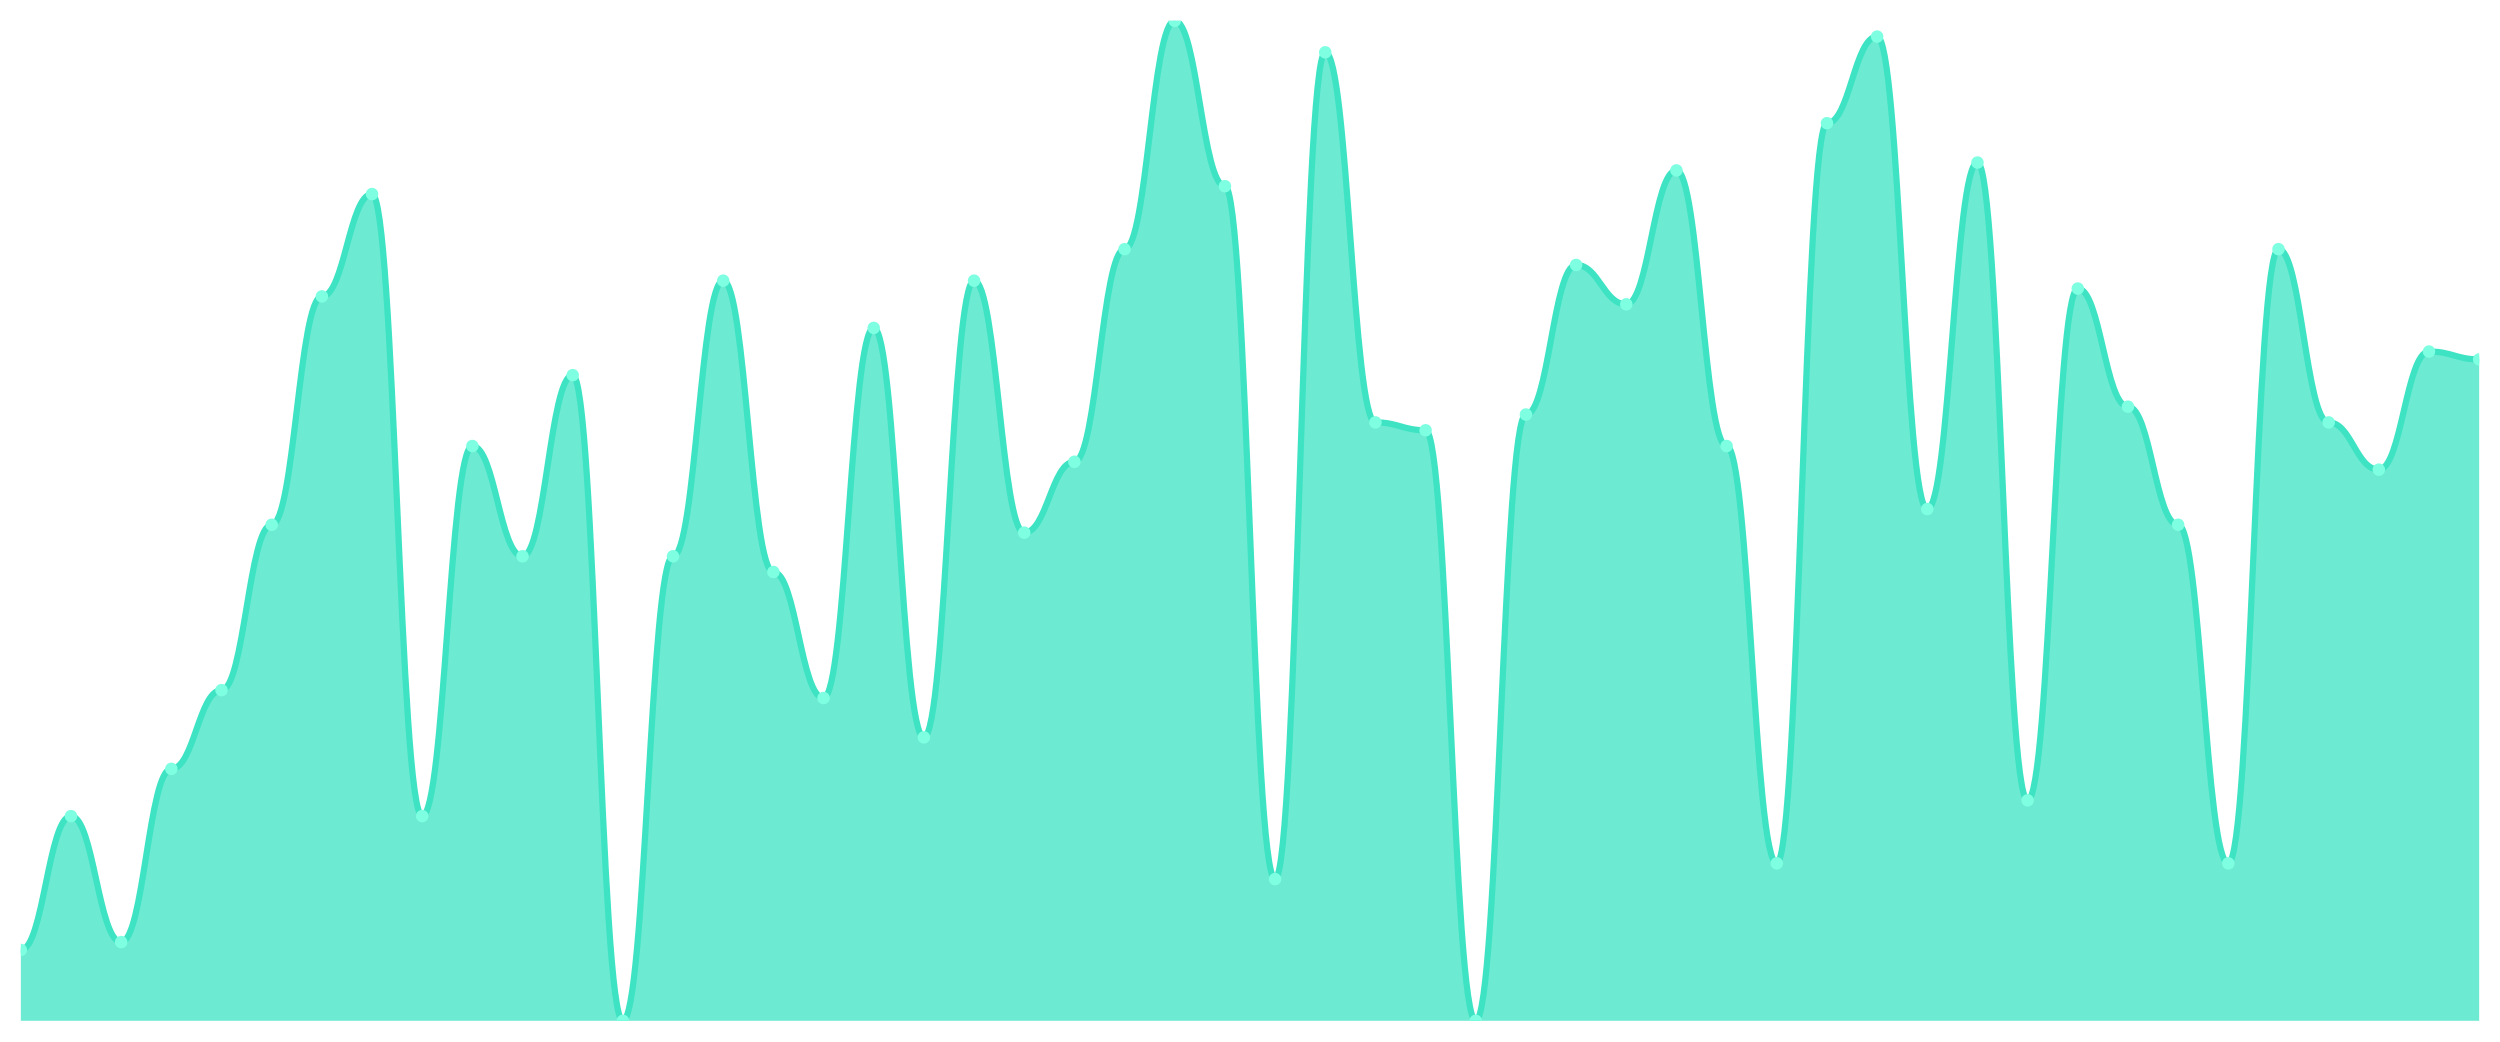
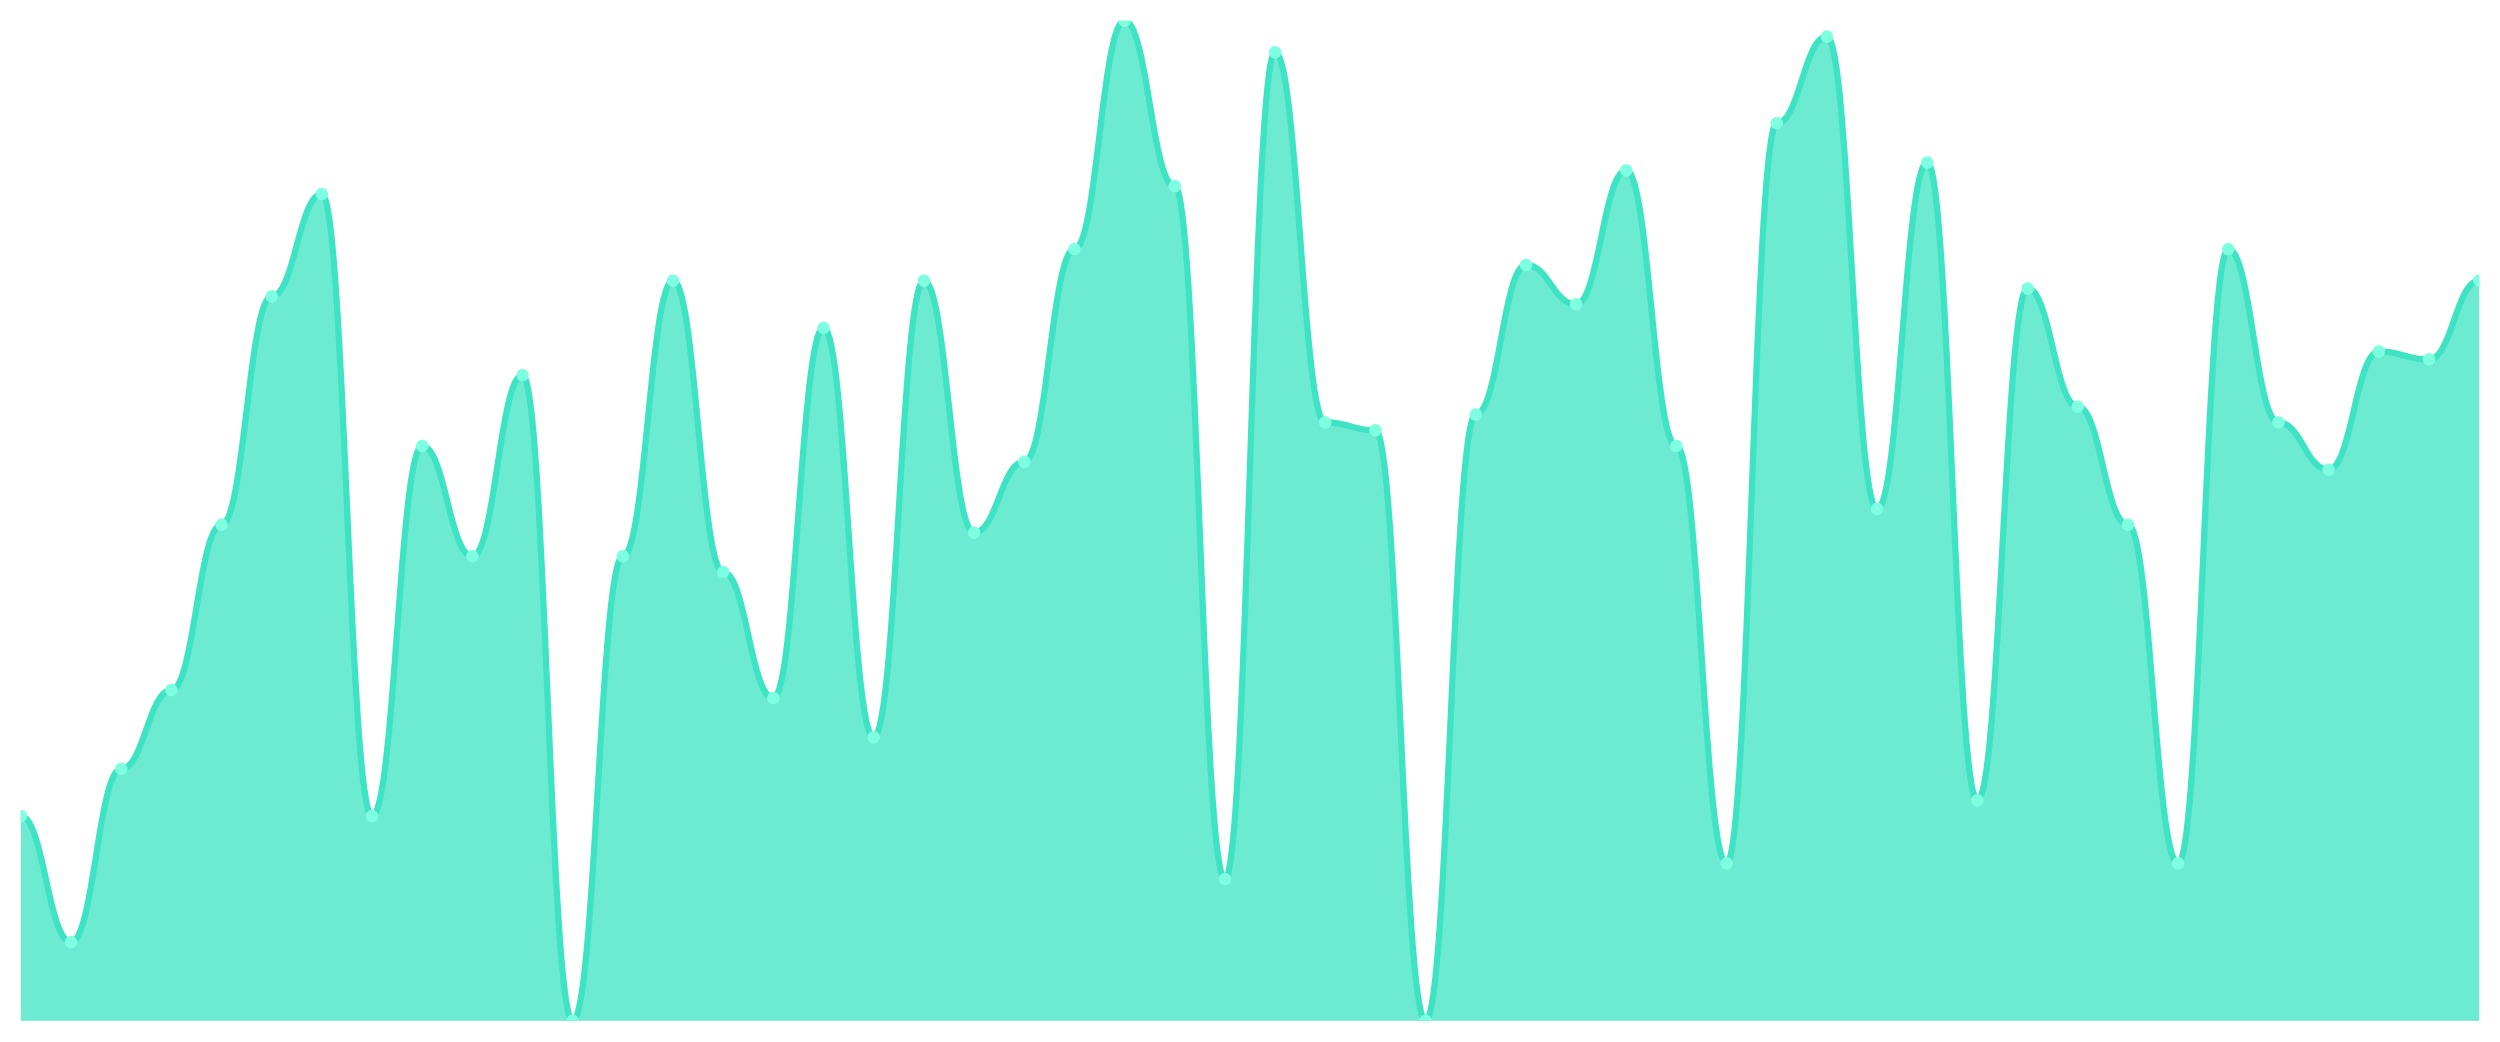
<svg xmlns="http://www.w3.org/2000/svg" viewBox="0 0 1200 500" width="1200" height="500">
  <defs>
    <clipPath id="c">
      <rect x="10" y="10" width="1180" height="480" />
    </clipPath>
  </defs>
  <rect width="1200" height="500" fill="none" />
  <g clip-path="url(#c)">
-     <path d="M 10,490 L 10,455.984 C 20.837,455.984 23.245,391.732 34.082,391.732 C 44.918,391.732 47.327,452.205 58.163,452.205 C 69,452.205 71.408,369.055 82.245,369.055 C 93.082,369.055 95.49,331.26 106.327,331.26 C 117.163,331.26 119.571,251.89 130.408,251.89 C 141.245,251.89 143.653,142.283 154.49,142.283 C 165.327,142.283 167.735,93.15 178.571,93.15 C 189.408,93.15 191.816,391.732 202.653,391.732 C 213.49,391.732 215.898,214.094 226.735,214.094 C 237.571,214.094 239.98,267.008 250.816,267.008 C 261.653,267.008 264.061,180.079 274.898,180.079 C 285.735,180.079 288.143,490 298.98,490 C 309.816,490 312.224,267.008 323.061,267.008 C 333.898,267.008 336.306,134.724 347.143,134.724 C 357.98,134.724 360.388,274.567 371.224,274.567 C 382.061,274.567 384.469,335.039 395.306,335.039 C 406.143,335.039 408.551,157.402 419.388,157.402 C 430.224,157.402 432.633,353.937 443.469,353.937 C 454.306,353.937 456.714,134.724 467.551,134.724 C 478.388,134.724 480.796,255.669 491.633,255.669 C 502.469,255.669 504.878,221.654 515.714,221.654 C 526.551,221.654 528.959,119.606 539.796,119.606 C 550.633,119.606 553.041,10 563.878,10 C 574.714,10 577.122,89.37 587.959,89.37 C 598.796,89.37 601.204,421.969 612.041,421.969 C 622.878,421.969 625.286,25.118 636.122,25.118 C 646.959,25.118 649.367,202.756 660.204,202.756 C 671.041,202.756 673.449,206.535 684.286,206.535 C 695.122,206.535 697.531,490 708.367,490 C 719.204,490 721.612,198.976 732.449,198.976 C 743.286,198.976 745.694,127.165 756.531,127.165 C 767.367,127.165 769.776,146.063 780.612,146.063 C 791.449,146.063 793.857,81.811 804.694,81.811 C 815.531,81.811 817.939,214.094 828.776,214.094 C 839.612,214.094 842.02,414.409 852.857,414.409 C 863.694,414.409 866.102,59.134 876.939,59.134 C 887.776,59.134 890.184,17.559 901.02,17.559 C 911.857,17.559 914.265,244.331 925.102,244.331 C 935.939,244.331 938.347,78.031 949.184,78.031 C 960.02,78.031 962.429,384.173 973.265,384.173 C 984.102,384.173 986.51,138.504 997.347,138.504 C 1008.184,138.504 1010.592,195.197 1021.429,195.197 C 1032.265,195.197 1034.673,251.89 1045.51,251.89 C 1056.347,251.89 1058.755,414.409 1069.592,414.409 C 1080.429,414.409 1082.837,119.606 1093.673,119.606 C 1104.51,119.606 1106.918,202.756 1117.755,202.756 C 1128.592,202.756 1131,225.433 1141.837,225.433 C 1152.673,225.433 1155.082,168.74 1165.918,168.74 C 1176.755,168.74 1179.163,172.52 1190,172.52 L 1190,490 Z" fill="rgba(61,227,195,0.75)" />
-     <path d="M 10,455.984 C 20.837,455.984 23.245,391.732 34.082,391.732 C 44.918,391.732 47.327,452.205 58.163,452.205 C 69,452.205 71.408,369.055 82.245,369.055 C 93.082,369.055 95.49,331.26 106.327,331.26 C 117.163,331.26 119.571,251.89 130.408,251.89 C 141.245,251.89 143.653,142.283 154.49,142.283 C 165.327,142.283 167.735,93.15 178.571,93.15 C 189.408,93.15 191.816,391.732 202.653,391.732 C 213.49,391.732 215.898,214.094 226.735,214.094 C 237.571,214.094 239.98,267.008 250.816,267.008 C 261.653,267.008 264.061,180.079 274.898,180.079 C 285.735,180.079 288.143,490 298.98,490 C 309.816,490 312.224,267.008 323.061,267.008 C 333.898,267.008 336.306,134.724 347.143,134.724 C 357.98,134.724 360.388,274.567 371.224,274.567 C 382.061,274.567 384.469,335.039 395.306,335.039 C 406.143,335.039 408.551,157.402 419.388,157.402 C 430.224,157.402 432.633,353.937 443.469,353.937 C 454.306,353.937 456.714,134.724 467.551,134.724 C 478.388,134.724 480.796,255.669 491.633,255.669 C 502.469,255.669 504.878,221.654 515.714,221.654 C 526.551,221.654 528.959,119.606 539.796,119.606 C 550.633,119.606 553.041,10 563.878,10 C 574.714,10 577.122,89.37 587.959,89.37 C 598.796,89.37 601.204,421.969 612.041,421.969 C 622.878,421.969 625.286,25.118 636.122,25.118 C 646.959,25.118 649.367,202.756 660.204,202.756 C 671.041,202.756 673.449,206.535 684.286,206.535 C 695.122,206.535 697.531,490 708.367,490 C 719.204,490 721.612,198.976 732.449,198.976 C 743.286,198.976 745.694,127.165 756.531,127.165 C 767.367,127.165 769.776,146.063 780.612,146.063 C 791.449,146.063 793.857,81.811 804.694,81.811 C 815.531,81.811 817.939,214.094 828.776,214.094 C 839.612,214.094 842.02,414.409 852.857,414.409 C 863.694,414.409 866.102,59.134 876.939,59.134 C 887.776,59.134 890.184,17.559 901.02,17.559 C 911.857,17.559 914.265,244.331 925.102,244.331 C 935.939,244.331 938.347,78.031 949.184,78.031 C 960.02,78.031 962.429,384.173 973.265,384.173 C 984.102,384.173 986.51,138.504 997.347,138.504 C 1008.184,138.504 1010.592,195.197 1021.429,195.197 C 1032.265,195.197 1034.673,251.89 1045.51,251.89 C 1056.347,251.89 1058.755,414.409 1069.592,414.409 C 1080.429,414.409 1082.837,119.606 1093.673,119.606 C 1104.51,119.606 1106.918,202.756 1117.755,202.756 C 1128.592,202.756 1131,225.433 1141.837,225.433 C 1152.673,225.433 1155.082,168.74 1165.918,168.74 C 1176.755,168.74 1179.163,172.52 1190,172.52" fill="none" stroke="#3de3c3" stroke-width="3" stroke-linecap="round" stroke-linejoin="round" />
-     <circle cx="10" cy="455.984" r="3" fill="#7fffe1" />
-     <circle cx="34.082" cy="391.732" r="3" fill="#7fffe1" />
-     <circle cx="58.163" cy="452.205" r="3" fill="#7fffe1" />
-     <circle cx="82.245" cy="369.055" r="3" fill="#7fffe1" />
-     <circle cx="106.327" cy="331.26" r="3" fill="#7fffe1" />
-     <circle cx="130.408" cy="251.89" r="3" fill="#7fffe1" />
-     <circle cx="154.49" cy="142.283" r="3" fill="#7fffe1" />
-     <circle cx="178.571" cy="93.15" r="3" fill="#7fffe1" />
-     <circle cx="202.653" cy="391.732" r="3" fill="#7fffe1" />
-     <circle cx="226.735" cy="214.094" r="3" fill="#7fffe1" />
-     <circle cx="250.816" cy="267.008" r="3" fill="#7fffe1" />
-     <circle cx="274.898" cy="180.079" r="3" fill="#7fffe1" />
-     <circle cx="298.98" cy="490" r="3" fill="#7fffe1" />
-     <circle cx="323.061" cy="267.008" r="3" fill="#7fffe1" />
-     <circle cx="347.143" cy="134.724" r="3" fill="#7fffe1" />
-     <circle cx="371.224" cy="274.567" r="3" fill="#7fffe1" />
-     <circle cx="395.306" cy="335.039" r="3" fill="#7fffe1" />
-     <circle cx="419.388" cy="157.402" r="3" fill="#7fffe1" />
-     <circle cx="443.469" cy="353.937" r="3" fill="#7fffe1" />
-     <circle cx="467.551" cy="134.724" r="3" fill="#7fffe1" />
-     <circle cx="491.633" cy="255.669" r="3" fill="#7fffe1" />
-     <circle cx="515.714" cy="221.654" r="3" fill="#7fffe1" />
-     <circle cx="539.796" cy="119.606" r="3" fill="#7fffe1" />
-     <circle cx="563.878" cy="10" r="3" fill="#7fffe1" />
-     <circle cx="587.959" cy="89.37" r="3" fill="#7fffe1" />
-     <circle cx="612.041" cy="421.969" r="3" fill="#7fffe1" />
-     <circle cx="636.122" cy="25.118" r="3" fill="#7fffe1" />
-     <circle cx="660.204" cy="202.756" r="3" fill="#7fffe1" />
-     <circle cx="684.286" cy="206.535" r="3" fill="#7fffe1" />
-     <circle cx="708.367" cy="490" r="3" fill="#7fffe1" />
-     <circle cx="732.449" cy="198.976" r="3" fill="#7fffe1" />
-     <circle cx="756.531" cy="127.165" r="3" fill="#7fffe1" />
-     <circle cx="780.612" cy="146.063" r="3" fill="#7fffe1" />
-     <circle cx="804.694" cy="81.811" r="3" fill="#7fffe1" />
-     <circle cx="828.776" cy="214.094" r="3" fill="#7fffe1" />
-     <circle cx="852.857" cy="414.409" r="3" fill="#7fffe1" />
-     <circle cx="876.939" cy="59.134" r="3" fill="#7fffe1" />
-     <circle cx="901.02" cy="17.559" r="3" fill="#7fffe1" />
-     <circle cx="925.102" cy="244.331" r="3" fill="#7fffe1" />
-     <circle cx="949.184" cy="78.031" r="3" fill="#7fffe1" />
-     <circle cx="973.265" cy="384.173" r="3" fill="#7fffe1" />
-     <circle cx="997.347" cy="138.504" r="3" fill="#7fffe1" />
-     <circle cx="1021.429" cy="195.197" r="3" fill="#7fffe1" />
-     <circle cx="1045.51" cy="251.89" r="3" fill="#7fffe1" />
-     <circle cx="1069.592" cy="414.409" r="3" fill="#7fffe1" />
-     <circle cx="1093.673" cy="119.606" r="3" fill="#7fffe1" />
-     <circle cx="1117.755" cy="202.756" r="3" fill="#7fffe1" />
-     <circle cx="1141.837" cy="225.433" r="3" fill="#7fffe1" />
-     <circle cx="1165.918" cy="168.74" r="3" fill="#7fffe1" />
-     <circle cx="1190" cy="172.52" r="3" fill="#7fffe1" />
+     <path d="M 10,490 L 10,391.732 C 20.837,391.732 23.245,452.205 34.082,452.205 C 44.918,452.205 47.327,369.055 58.163,369.055 C 69,369.055 71.408,331.26 82.245,331.26 C 93.082,331.26 95.49,251.89 106.327,251.89 C 117.163,251.89 119.571,142.283 130.408,142.283 C 141.245,142.283 143.653,93.15 154.49,93.15 C 165.327,93.15 167.735,391.732 178.571,391.732 C 189.408,391.732 191.816,214.094 202.653,214.094 C 213.49,214.094 215.898,267.008 226.735,267.008 C 237.571,267.008 239.98,180.079 250.816,180.079 C 261.653,180.079 264.061,490 274.898,490 C 285.735,490 288.143,267.008 298.98,267.008 C 309.816,267.008 312.224,134.724 323.061,134.724 C 333.898,134.724 336.306,274.567 347.143,274.567 C 357.98,274.567 360.388,335.039 371.224,335.039 C 382.061,335.039 384.469,157.402 395.306,157.402 C 406.143,157.402 408.551,353.937 419.388,353.937 C 430.224,353.937 432.633,134.724 443.469,134.724 C 454.306,134.724 456.714,255.669 467.551,255.669 C 478.388,255.669 480.796,221.654 491.633,221.654 C 502.469,221.654 504.878,119.606 515.714,119.606 C 526.551,119.606 528.959,10 539.796,10 C 550.633,10 553.041,89.37 563.878,89.37 C 574.714,89.37 577.122,421.969 587.959,421.969 C 598.796,421.969 601.204,25.118 612.041,25.118 C 622.878,25.118 625.286,202.756 636.122,202.756 C 646.959,202.756 649.367,206.535 660.204,206.535 C 671.041,206.535 673.449,490 684.286,490 C 695.122,490 697.531,198.976 708.367,198.976 C 719.204,198.976 721.612,127.165 732.449,127.165 C 743.286,127.165 745.694,146.063 756.531,146.063 C 767.367,146.063 769.776,81.811 780.612,81.811 C 791.449,81.811 793.857,214.094 804.694,214.094 C 815.531,214.094 817.939,414.409 828.776,414.409 C 839.612,414.409 842.02,59.134 852.857,59.134 C 863.694,59.134 866.102,17.559 876.939,17.559 C 887.776,17.559 890.184,244.331 901.02,244.331 C 911.857,244.331 914.265,78.031 925.102,78.031 C 935.939,78.031 938.347,384.173 949.184,384.173 C 960.02,384.173 962.429,138.504 973.265,138.504 C 984.102,138.504 986.51,195.197 997.347,195.197 C 1008.184,195.197 1010.592,251.89 1021.429,251.89 C 1032.265,251.89 1034.673,414.409 1045.51,414.409 C 1056.347,414.409 1058.755,119.606 1069.592,119.606 C 1080.429,119.606 1082.837,202.756 1093.673,202.756 C 1104.51,202.756 1106.918,225.433 1117.755,225.433 C 1128.592,225.433 1131,168.74 1141.837,168.74 C 1152.673,168.74 1155.082,172.52 1165.918,172.52 C 1176.755,172.52 1179.163,134.724 1190,134.724 L 1190,490 Z" fill="rgba(61,227,195,0.75)" />
+     <path d="M 10,391.732 C 20.837,391.732 23.245,452.205 34.082,452.205 C 44.918,452.205 47.327,369.055 58.163,369.055 C 69,369.055 71.408,331.26 82.245,331.26 C 93.082,331.26 95.49,251.89 106.327,251.89 C 117.163,251.89 119.571,142.283 130.408,142.283 C 141.245,142.283 143.653,93.15 154.49,93.15 C 165.327,93.15 167.735,391.732 178.571,391.732 C 189.408,391.732 191.816,214.094 202.653,214.094 C 213.49,214.094 215.898,267.008 226.735,267.008 C 237.571,267.008 239.98,180.079 250.816,180.079 C 261.653,180.079 264.061,490 274.898,490 C 285.735,490 288.143,267.008 298.98,267.008 C 309.816,267.008 312.224,134.724 323.061,134.724 C 333.898,134.724 336.306,274.567 347.143,274.567 C 357.98,274.567 360.388,335.039 371.224,335.039 C 382.061,335.039 384.469,157.402 395.306,157.402 C 406.143,157.402 408.551,353.937 419.388,353.937 C 430.224,353.937 432.633,134.724 443.469,134.724 C 454.306,134.724 456.714,255.669 467.551,255.669 C 478.388,255.669 480.796,221.654 491.633,221.654 C 502.469,221.654 504.878,119.606 515.714,119.606 C 526.551,119.606 528.959,10 539.796,10 C 550.633,10 553.041,89.37 563.878,89.37 C 574.714,89.37 577.122,421.969 587.959,421.969 C 598.796,421.969 601.204,25.118 612.041,25.118 C 622.878,25.118 625.286,202.756 636.122,202.756 C 646.959,202.756 649.367,206.535 660.204,206.535 C 671.041,206.535 673.449,490 684.286,490 C 695.122,490 697.531,198.976 708.367,198.976 C 719.204,198.976 721.612,127.165 732.449,127.165 C 743.286,127.165 745.694,146.063 756.531,146.063 C 767.367,146.063 769.776,81.811 780.612,81.811 C 791.449,81.811 793.857,214.094 804.694,214.094 C 815.531,214.094 817.939,414.409 828.776,414.409 C 839.612,414.409 842.02,59.134 852.857,59.134 C 863.694,59.134 866.102,17.559 876.939,17.559 C 887.776,17.559 890.184,244.331 901.02,244.331 C 911.857,244.331 914.265,78.031 925.102,78.031 C 935.939,78.031 938.347,384.173 949.184,384.173 C 960.02,384.173 962.429,138.504 973.265,138.504 C 984.102,138.504 986.51,195.197 997.347,195.197 C 1008.184,195.197 1010.592,251.89 1021.429,251.89 C 1032.265,251.89 1034.673,414.409 1045.51,414.409 C 1056.347,414.409 1058.755,119.606 1069.592,119.606 C 1080.429,119.606 1082.837,202.756 1093.673,202.756 C 1104.51,202.756 1106.918,225.433 1117.755,225.433 C 1128.592,225.433 1131,168.74 1141.837,168.74 C 1152.673,168.74 1155.082,172.52 1165.918,172.52 C 1176.755,172.52 1179.163,134.724 1190,134.724" fill="none" stroke="#3de3c3" stroke-width="3" stroke-linecap="round" stroke-linejoin="round" />
+     <circle cx="10" cy="391.732" r="3" fill="#7fffe1" />
+     <circle cx="34.082" cy="452.205" r="3" fill="#7fffe1" />
+     <circle cx="58.163" cy="369.055" r="3" fill="#7fffe1" />
+     <circle cx="82.245" cy="331.26" r="3" fill="#7fffe1" />
+     <circle cx="106.327" cy="251.89" r="3" fill="#7fffe1" />
+     <circle cx="130.408" cy="142.283" r="3" fill="#7fffe1" />
+     <circle cx="154.49" cy="93.15" r="3" fill="#7fffe1" />
+     <circle cx="178.571" cy="391.732" r="3" fill="#7fffe1" />
+     <circle cx="202.653" cy="214.094" r="3" fill="#7fffe1" />
+     <circle cx="226.735" cy="267.008" r="3" fill="#7fffe1" />
+     <circle cx="250.816" cy="180.079" r="3" fill="#7fffe1" />
+     <circle cx="274.898" cy="490" r="3" fill="#7fffe1" />
+     <circle cx="298.98" cy="267.008" r="3" fill="#7fffe1" />
+     <circle cx="323.061" cy="134.724" r="3" fill="#7fffe1" />
+     <circle cx="347.143" cy="274.567" r="3" fill="#7fffe1" />
+     <circle cx="371.224" cy="335.039" r="3" fill="#7fffe1" />
+     <circle cx="395.306" cy="157.402" r="3" fill="#7fffe1" />
+     <circle cx="419.388" cy="353.937" r="3" fill="#7fffe1" />
+     <circle cx="443.469" cy="134.724" r="3" fill="#7fffe1" />
+     <circle cx="467.551" cy="255.669" r="3" fill="#7fffe1" />
+     <circle cx="491.633" cy="221.654" r="3" fill="#7fffe1" />
+     <circle cx="515.714" cy="119.606" r="3" fill="#7fffe1" />
+     <circle cx="539.796" cy="10" r="3" fill="#7fffe1" />
+     <circle cx="563.878" cy="89.37" r="3" fill="#7fffe1" />
+     <circle cx="587.959" cy="421.969" r="3" fill="#7fffe1" />
+     <circle cx="612.041" cy="25.118" r="3" fill="#7fffe1" />
+     <circle cx="636.122" cy="202.756" r="3" fill="#7fffe1" />
+     <circle cx="660.204" cy="206.535" r="3" fill="#7fffe1" />
+     <circle cx="684.286" cy="490" r="3" fill="#7fffe1" />
+     <circle cx="708.367" cy="198.976" r="3" fill="#7fffe1" />
+     <circle cx="732.449" cy="127.165" r="3" fill="#7fffe1" />
+     <circle cx="756.531" cy="146.063" r="3" fill="#7fffe1" />
+     <circle cx="780.612" cy="81.811" r="3" fill="#7fffe1" />
+     <circle cx="804.694" cy="214.094" r="3" fill="#7fffe1" />
+     <circle cx="828.776" cy="414.409" r="3" fill="#7fffe1" />
+     <circle cx="852.857" cy="59.134" r="3" fill="#7fffe1" />
+     <circle cx="876.939" cy="17.559" r="3" fill="#7fffe1" />
+     <circle cx="901.02" cy="244.331" r="3" fill="#7fffe1" />
+     <circle cx="925.102" cy="78.031" r="3" fill="#7fffe1" />
+     <circle cx="949.184" cy="384.173" r="3" fill="#7fffe1" />
+     <circle cx="973.265" cy="138.504" r="3" fill="#7fffe1" />
+     <circle cx="997.347" cy="195.197" r="3" fill="#7fffe1" />
+     <circle cx="1021.429" cy="251.89" r="3" fill="#7fffe1" />
+     <circle cx="1045.51" cy="414.409" r="3" fill="#7fffe1" />
+     <circle cx="1069.592" cy="119.606" r="3" fill="#7fffe1" />
+     <circle cx="1093.673" cy="202.756" r="3" fill="#7fffe1" />
+     <circle cx="1117.755" cy="225.433" r="3" fill="#7fffe1" />
+     <circle cx="1141.837" cy="168.74" r="3" fill="#7fffe1" />
+     <circle cx="1165.918" cy="172.52" r="3" fill="#7fffe1" />
+     <circle cx="1190" cy="134.724" r="3" fill="#7fffe1" />
  </g>
</svg>
